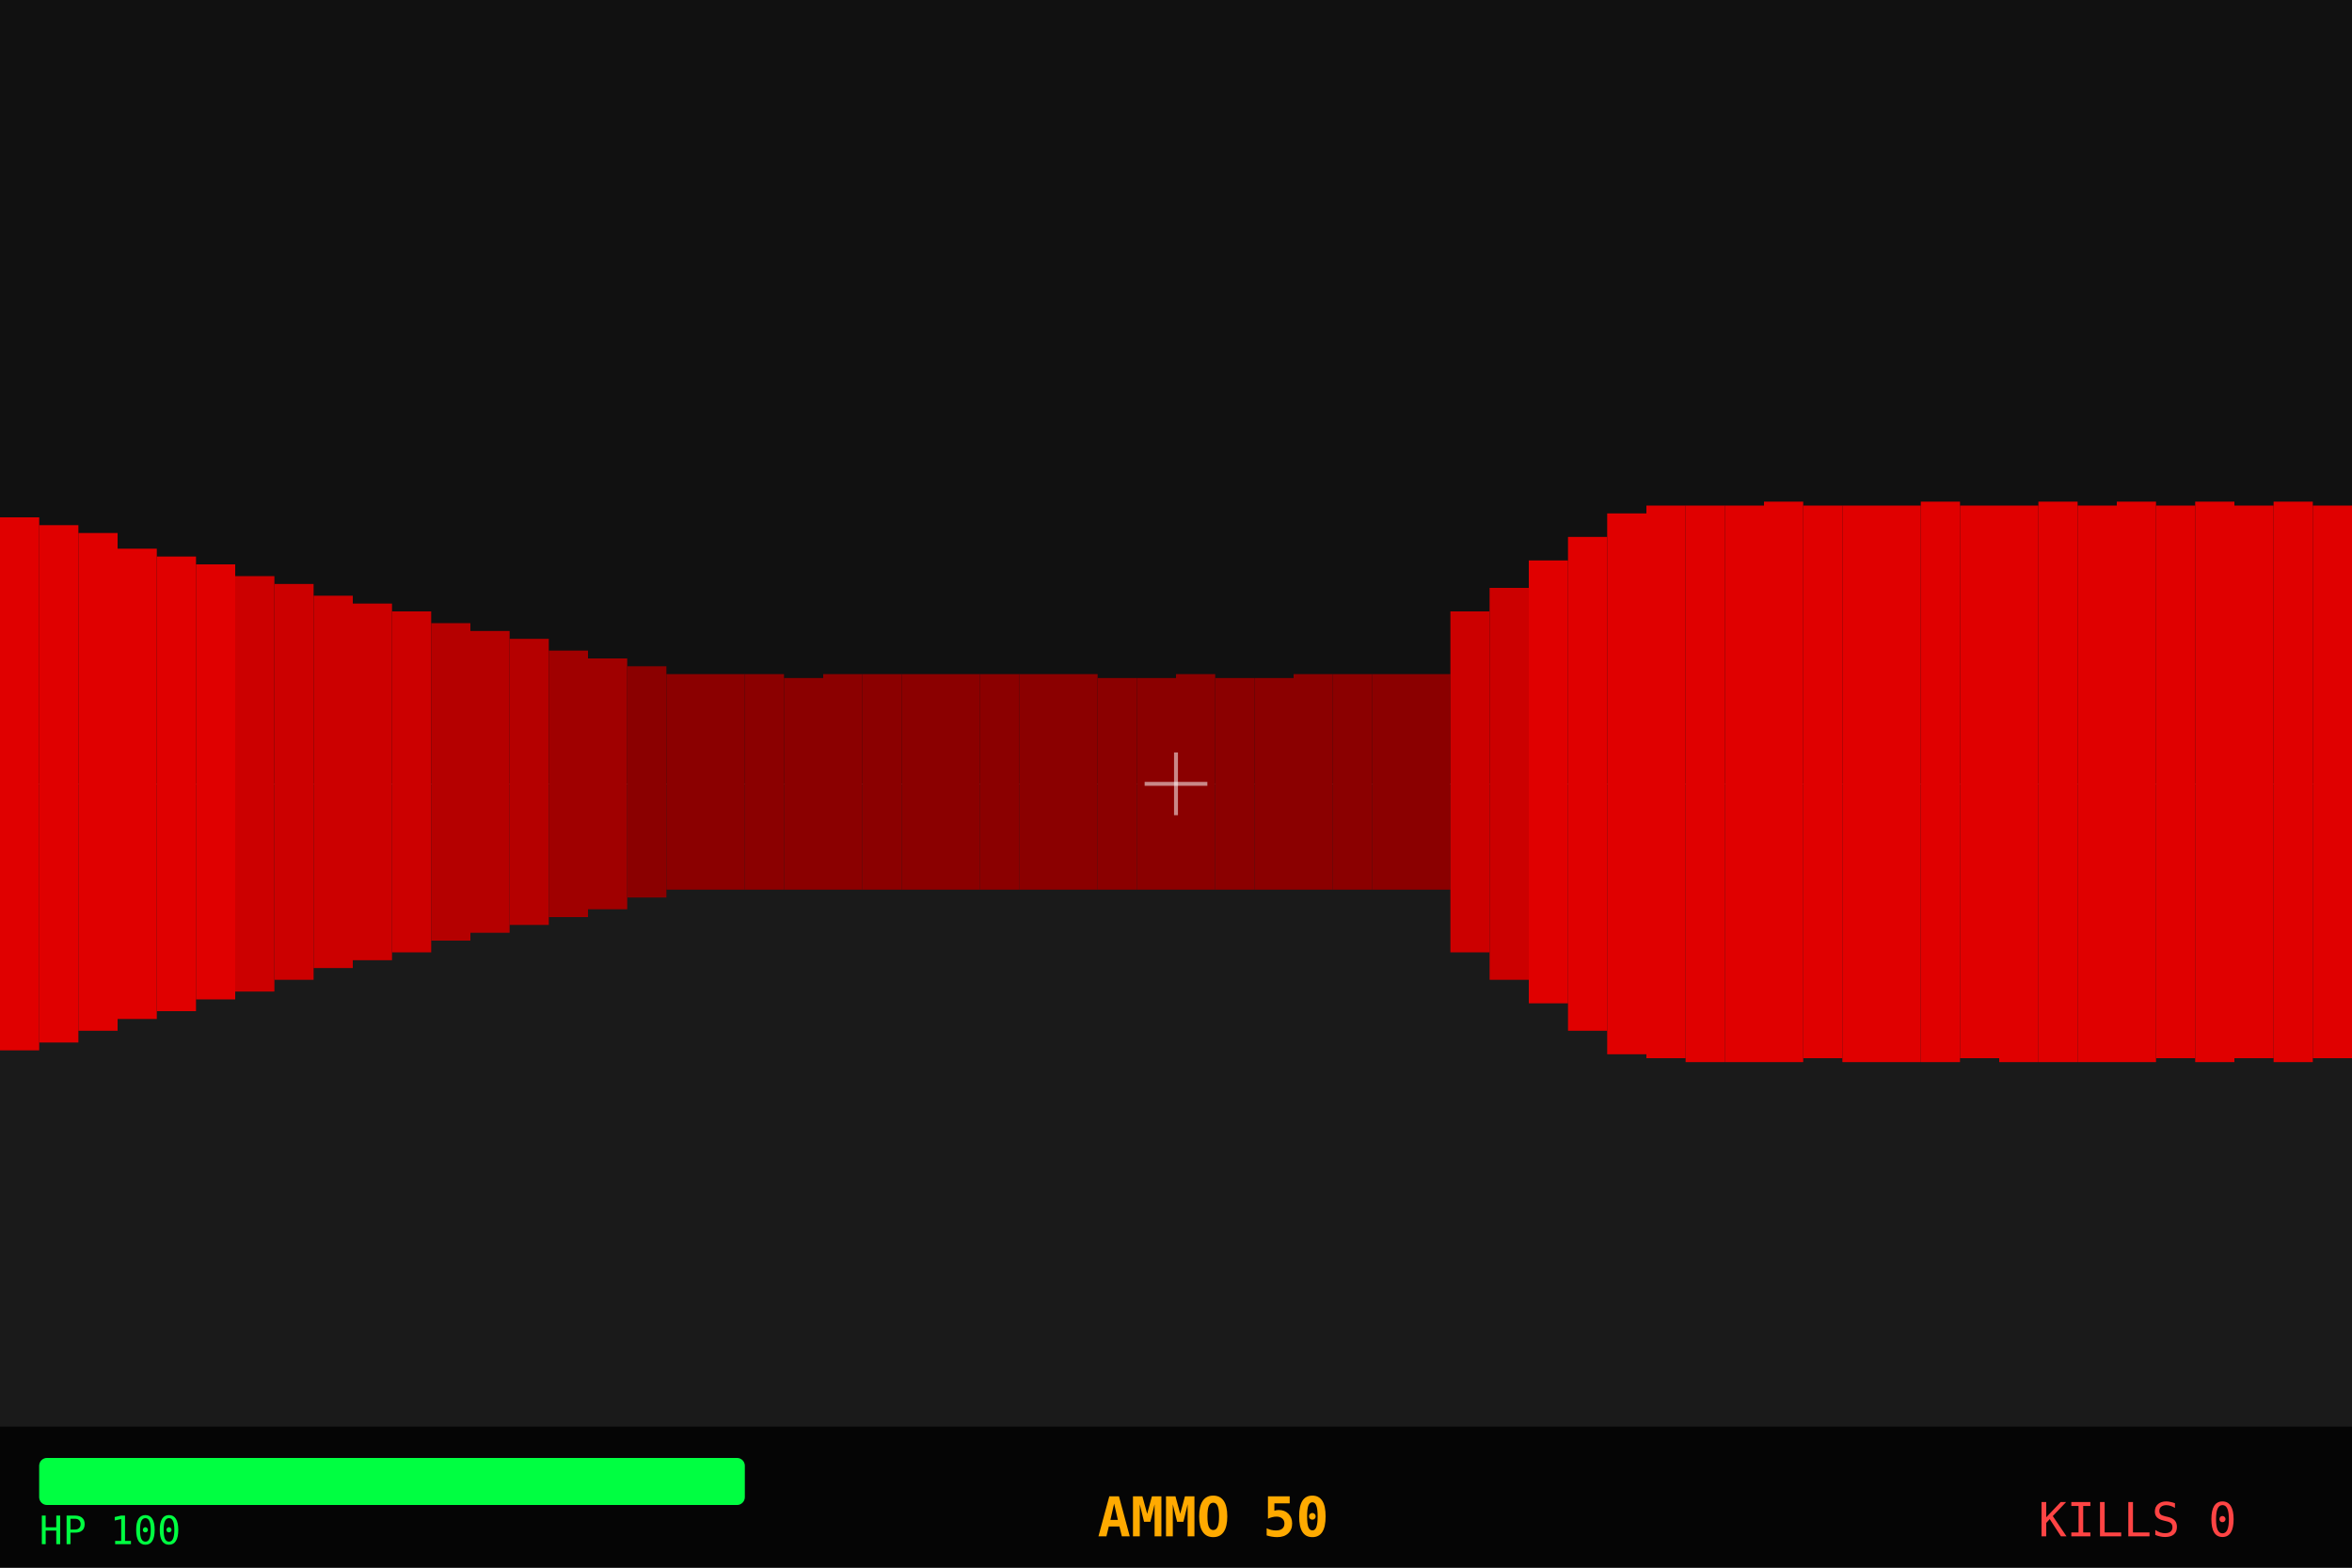
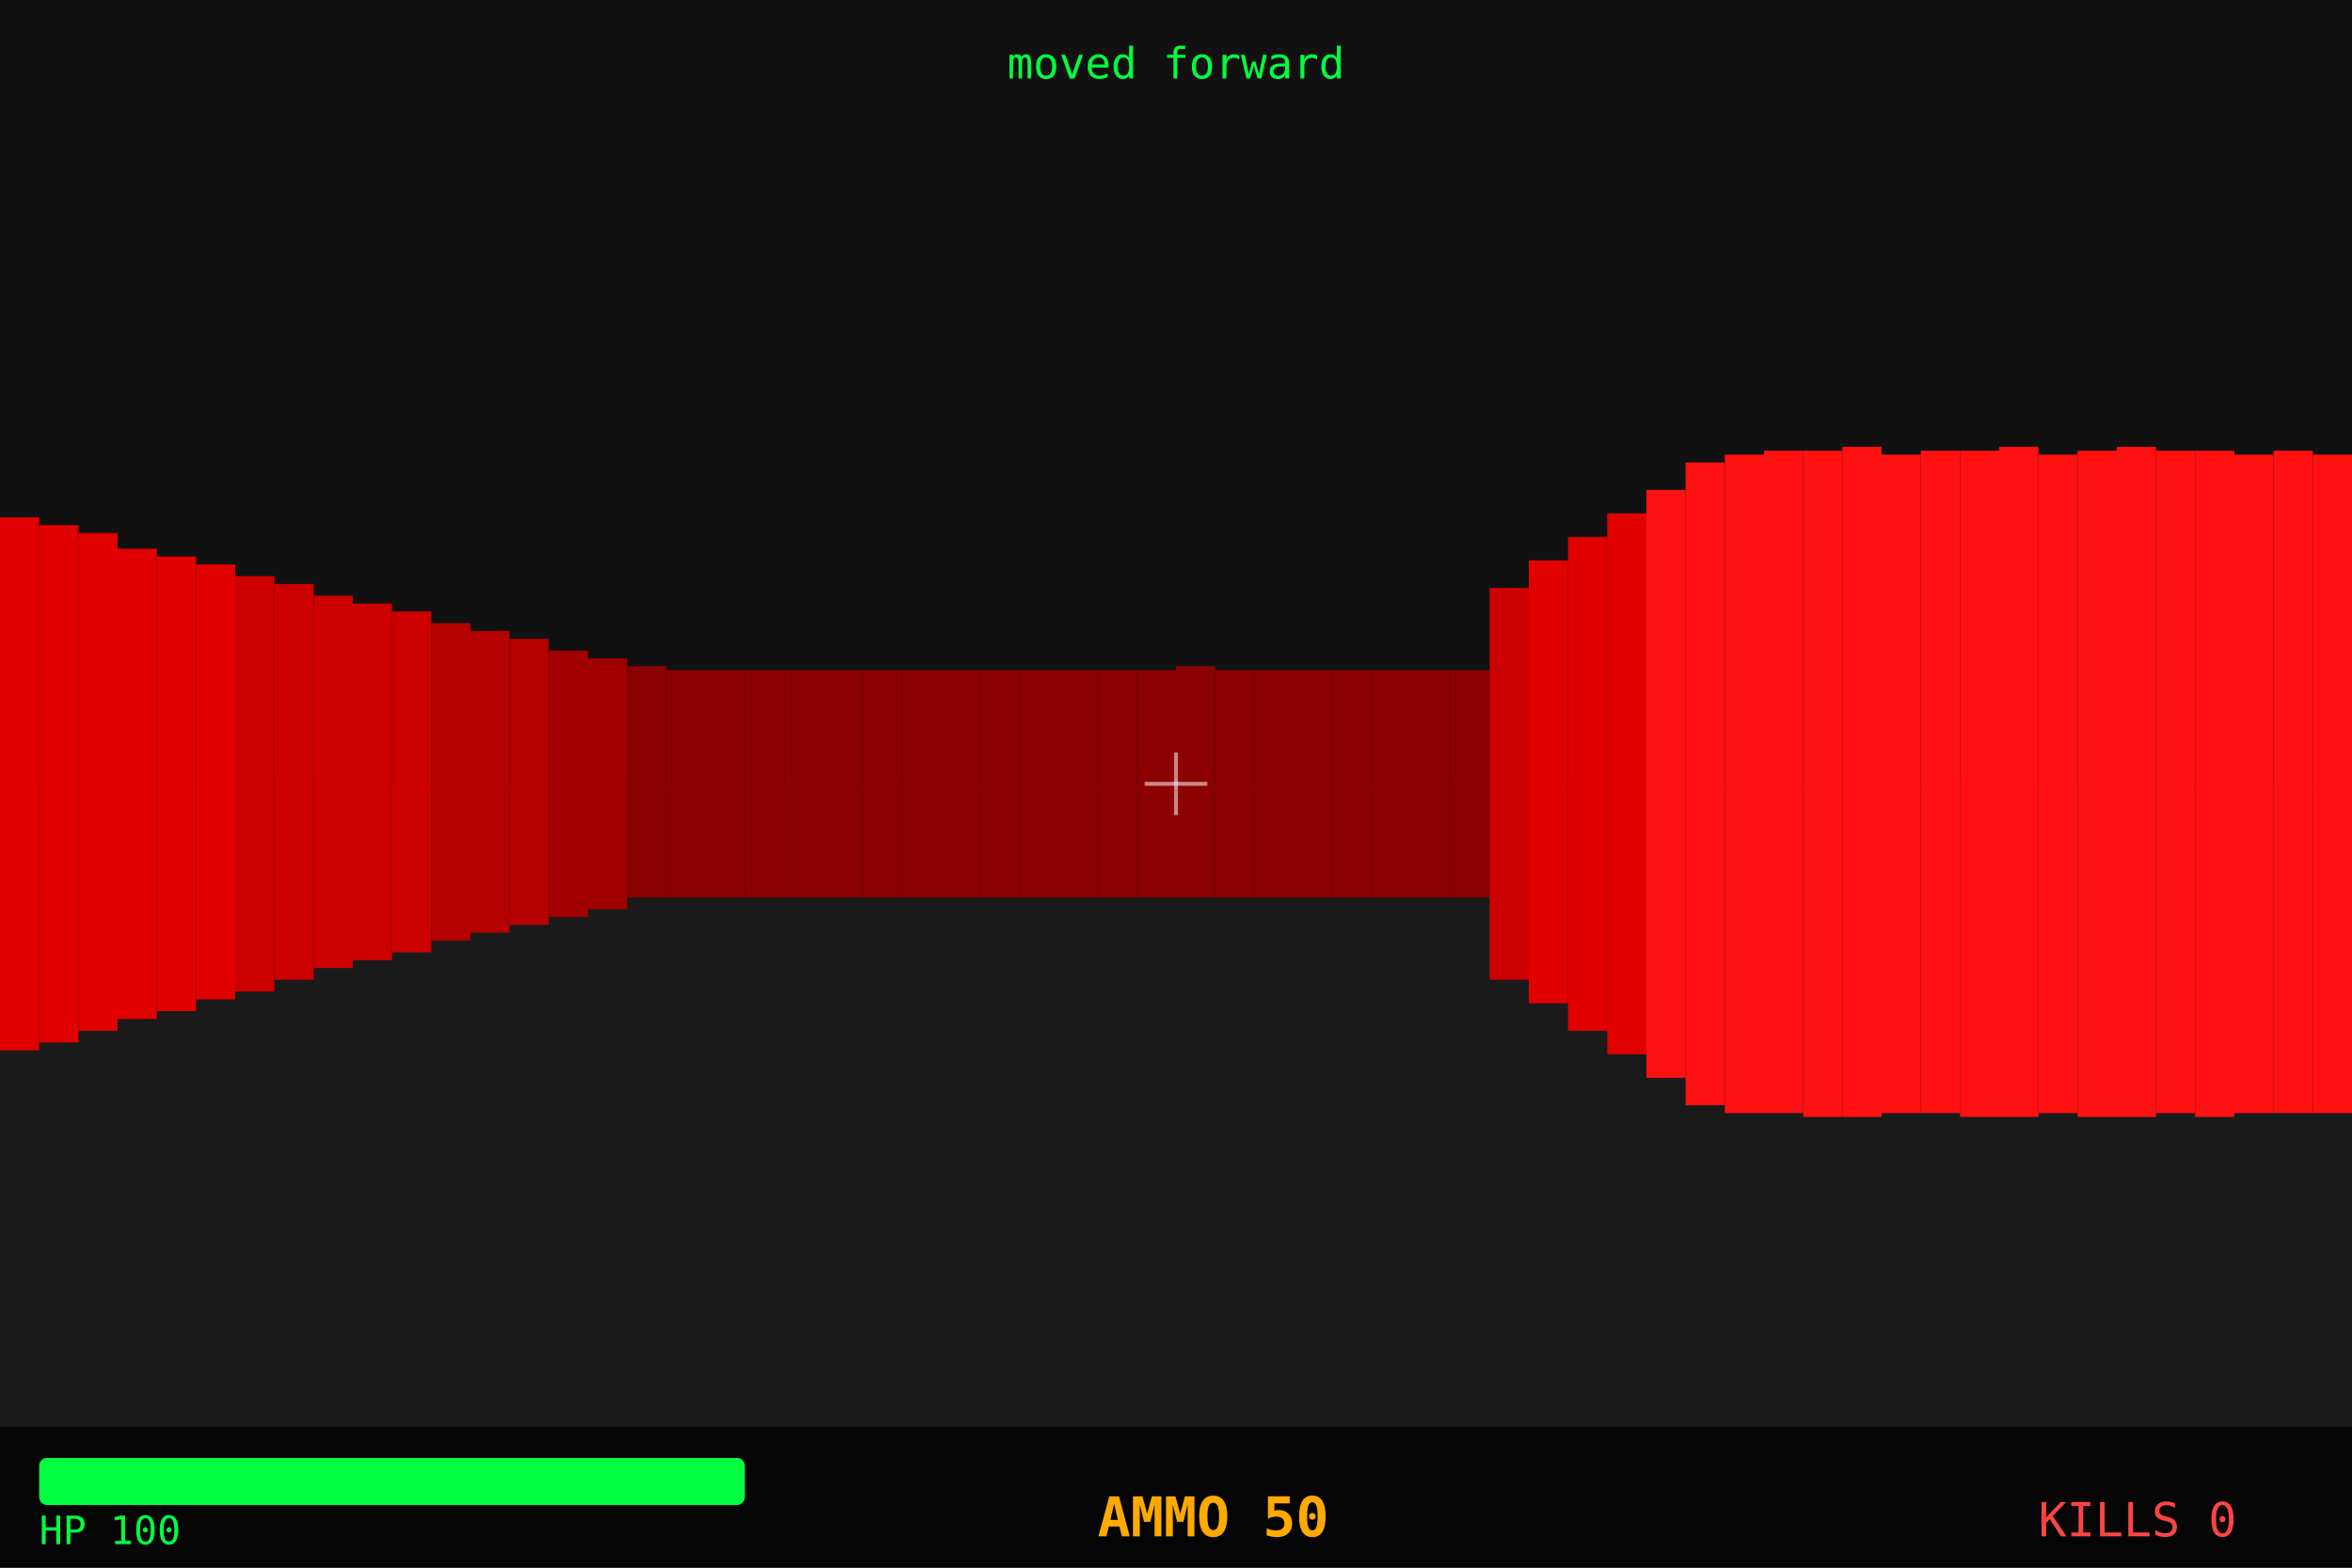
<svg xmlns="http://www.w3.org/2000/svg" width="600" height="400" style="background:#000;font-family:monospace">
  <rect x="0" y="0" width="600" height="200" fill="#111111" />
  <rect x="0" y="200" width="600" height="200" fill="#1a1a1a" />
  <rect x="0" y="132" width="10" height="136" fill="#E00000" />
  <rect x="10" y="134" width="10" height="132" fill="#E00000" />
  <rect x="20" y="136" width="10" height="127" fill="#E00000" />
  <rect x="30" y="140" width="10" height="120" fill="#E00000" />
  <rect x="40" y="142" width="10" height="116" fill="#E00000" />
  <rect x="50" y="144" width="10" height="111" fill="#E00000" />
  <rect x="60" y="147" width="10" height="106" fill="#CC0000" />
  <rect x="70" y="149" width="10" height="101" fill="#CC0000" />
  <rect x="80" y="152" width="10" height="95" fill="#CC0000" />
  <rect x="90" y="154" width="10" height="91" fill="#CC0000" />
  <rect x="100" y="156" width="10" height="87" fill="#CC0000" />
  <rect x="110" y="159" width="10" height="81" fill="#B50000" />
  <rect x="120" y="161" width="10" height="77" fill="#B50000" />
  <rect x="130" y="163" width="10" height="73" fill="#B50000" />
  <rect x="140" y="166" width="10" height="68" fill="#A00000" />
  <rect x="150" y="168" width="10" height="64" fill="#A00000" />
  <rect x="160" y="170" width="10" height="59" fill="#8B0000" />
-   <rect x="170" y="172" width="10" height="55" fill="#8B0000" />
-   <rect x="180" y="172" width="10" height="55" fill="#8B0000" />
-   <rect x="190" y="172" width="10" height="55" fill="#8B0000" />
-   <rect x="200" y="173" width="10" height="54" fill="#8B0000" />
-   <rect x="210" y="172" width="10" height="55" fill="#8B0000" />
-   <rect x="220" y="172" width="10" height="55" fill="#8B0000" />
-   <rect x="230" y="172" width="10" height="55" fill="#8B0000" />
-   <rect x="240" y="172" width="10" height="55" fill="#8B0000" />
-   <rect x="250" y="172" width="10" height="55" fill="#8B0000" />
-   <rect x="260" y="172" width="10" height="55" fill="#8B0000" />
-   <rect x="270" y="172" width="10" height="55" fill="#8B0000" />
-   <rect x="280" y="173" width="10" height="54" fill="#8B0000" />
-   <rect x="290" y="173" width="10" height="54" fill="#8B0000" />
-   <rect x="300" y="172" width="10" height="55" fill="#8B0000" />
-   <rect x="310" y="173" width="10" height="54" fill="#8B0000" />
-   <rect x="320" y="173" width="10" height="54" fill="#8B0000" />
-   <rect x="330" y="172" width="10" height="55" fill="#8B0000" />
-   <rect x="340" y="172" width="10" height="55" fill="#8B0000" />
-   <rect x="350" y="172" width="10" height="55" fill="#8B0000" />
-   <rect x="360" y="172" width="10" height="55" fill="#8B0000" />
-   <rect x="370" y="156" width="10" height="87" fill="#CC0000" />
+   <rect x="170" y="171" width="10" height="58" fill="#8B0000" />
+   <rect x="180" y="171" width="10" height="58" fill="#8B0000" />
+   <rect x="190" y="171" width="10" height="58" fill="#8B0000" />
+   <rect x="200" y="171" width="10" height="58" fill="#8B0000" />
+   <rect x="210" y="171" width="10" height="58" fill="#8B0000" />
+   <rect x="220" y="171" width="10" height="58" fill="#8B0000" />
+   <rect x="230" y="171" width="10" height="58" fill="#8B0000" />
+   <rect x="240" y="171" width="10" height="58" fill="#8B0000" />
+   <rect x="250" y="171" width="10" height="58" fill="#8B0000" />
+   <rect x="260" y="171" width="10" height="58" fill="#8B0000" />
+   <rect x="270" y="171" width="10" height="58" fill="#8B0000" />
+   <rect x="280" y="171" width="10" height="58" fill="#8B0000" />
+   <rect x="290" y="171" width="10" height="58" fill="#8B0000" />
+   <rect x="300" y="170" width="10" height="59" fill="#8B0000" />
+   <rect x="310" y="171" width="10" height="58" fill="#8B0000" />
+   <rect x="320" y="171" width="10" height="58" fill="#8B0000" />
+   <rect x="330" y="171" width="10" height="58" fill="#8B0000" />
+   <rect x="340" y="171" width="10" height="58" fill="#8B0000" />
+   <rect x="350" y="171" width="10" height="58" fill="#8B0000" />
+   <rect x="360" y="171" width="10" height="58" fill="#8B0000" />
+   <rect x="370" y="171" width="10" height="58" fill="#8B0000" />
  <rect x="380" y="150" width="10" height="100" fill="#CC0000" />
  <rect x="390" y="143" width="10" height="113" fill="#E00000" />
  <rect x="400" y="137" width="10" height="126" fill="#E00000" />
  <rect x="410" y="131" width="10" height="138" fill="#E00000" />
-   <rect x="420" y="129" width="10" height="141" fill="#E00000" />
-   <rect x="430" y="129" width="10" height="142" fill="#E00000" />
-   <rect x="440" y="129" width="10" height="142" fill="#E00000" />
-   <rect x="450" y="128" width="10" height="143" fill="#E00000" />
-   <rect x="460" y="129" width="10" height="141" fill="#E00000" />
-   <rect x="470" y="129" width="10" height="142" fill="#E00000" />
-   <rect x="480" y="129" width="10" height="142" fill="#E00000" />
-   <rect x="490" y="128" width="10" height="143" fill="#E00000" />
-   <rect x="500" y="129" width="10" height="141" fill="#E00000" />
-   <rect x="510" y="129" width="10" height="142" fill="#E00000" />
-   <rect x="520" y="128" width="10" height="143" fill="#E00000" />
-   <rect x="530" y="129" width="10" height="142" fill="#E00000" />
-   <rect x="540" y="128" width="10" height="143" fill="#E00000" />
-   <rect x="550" y="129" width="10" height="141" fill="#E00000" />
-   <rect x="560" y="128" width="10" height="143" fill="#E00000" />
-   <rect x="570" y="129" width="10" height="141" fill="#E00000" />
-   <rect x="580" y="128" width="10" height="143" fill="#E00000" />
-   <rect x="590" y="129" width="10" height="141" fill="#E00000" />
+   <rect x="420" y="125" width="10" height="150" fill="#FF1111" />
+   <rect x="430" y="118" width="10" height="164" fill="#FF1111" />
+   <rect x="440" y="116" width="10" height="168" fill="#FF1111" />
+   <rect x="450" y="115" width="10" height="169" fill="#FF1111" />
+   <rect x="460" y="115" width="10" height="170" fill="#FF1111" />
+   <rect x="470" y="114" width="10" height="171" fill="#FF1111" />
+   <rect x="480" y="116" width="10" height="168" fill="#FF1111" />
+   <rect x="490" y="115" width="10" height="169" fill="#FF1111" />
+   <rect x="500" y="115" width="10" height="170" fill="#FF1111" />
+   <rect x="510" y="114" width="10" height="171" fill="#FF1111" />
+   <rect x="520" y="116" width="10" height="168" fill="#FF1111" />
+   <rect x="530" y="115" width="10" height="170" fill="#FF1111" />
+   <rect x="540" y="114" width="10" height="171" fill="#FF1111" />
+   <rect x="550" y="115" width="10" height="169" fill="#FF1111" />
+   <rect x="560" y="115" width="10" height="170" fill="#FF1111" />
+   <rect x="570" y="116" width="10" height="168" fill="#FF1111" />
+   <rect x="580" y="115" width="10" height="169" fill="#FF1111" />
+   <rect x="590" y="116" width="10" height="168" fill="#FF1111" />
  <rect x="0" y="364" width="600" height="36" fill="#000000cc" />
  <rect x="10" y="372" width="180" height="12" fill="#222" rx="2" />
  <rect x="10" y="372" width="180" height="12" fill="#00ff41" rx="2" />
  <text x="10" y="394" fill="#00ff41" font-size="10">HP 100</text>
  <text x="280" y="392" fill="#ffaa00" font-size="14" font-weight="bold">AMMO 50</text>
  <text x="520" y="392" fill="#ff4444" font-size="12">KILLS 0</text>
  <line x1="292" y1="200" x2="308" y2="200" stroke="#ffffff88" stroke-width="1" />
  <line x1="300" y1="192" x2="300" y2="208" stroke="#ffffff88" stroke-width="1" />
+   <text x="300" y="20" fill="#00ff41" font-size="11" text-anchor="middle">moved forward</text>
</svg>
